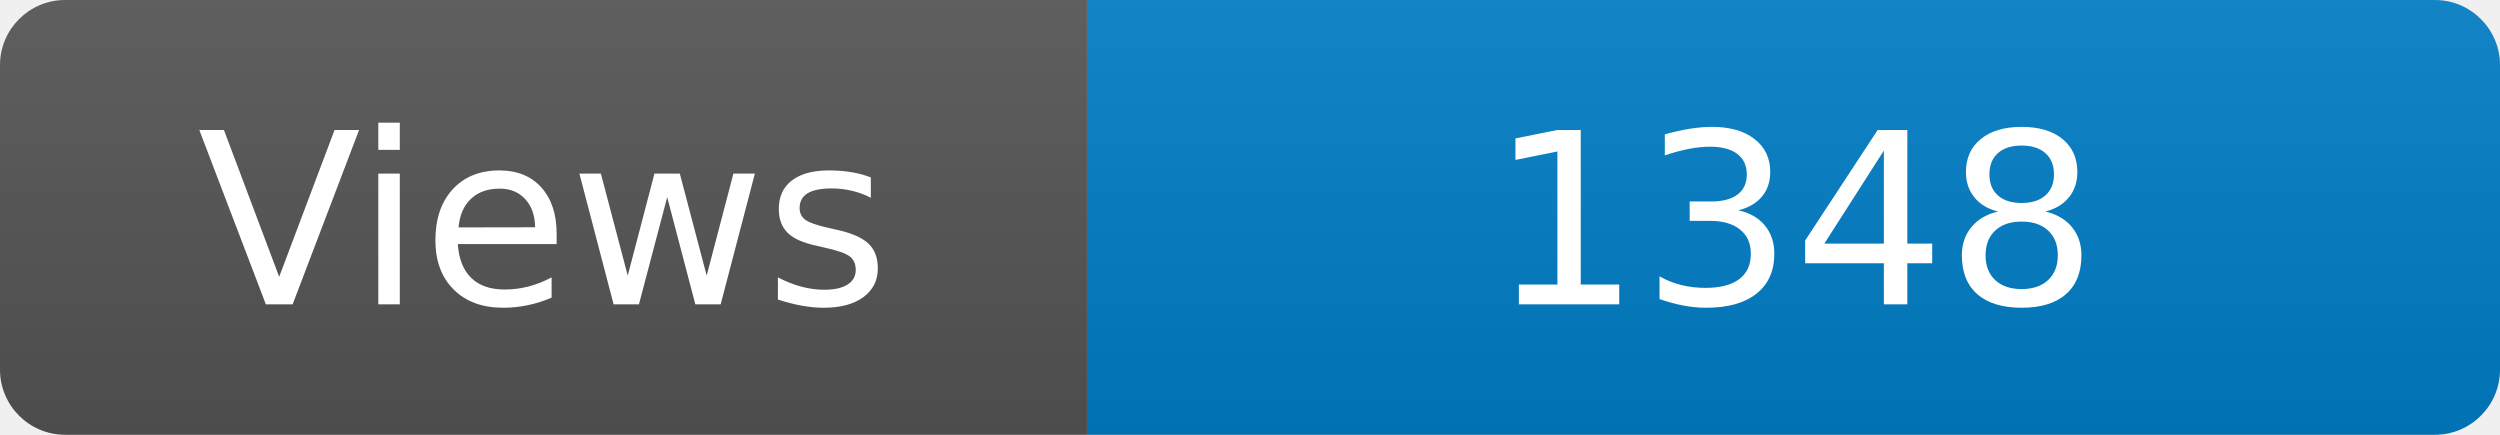
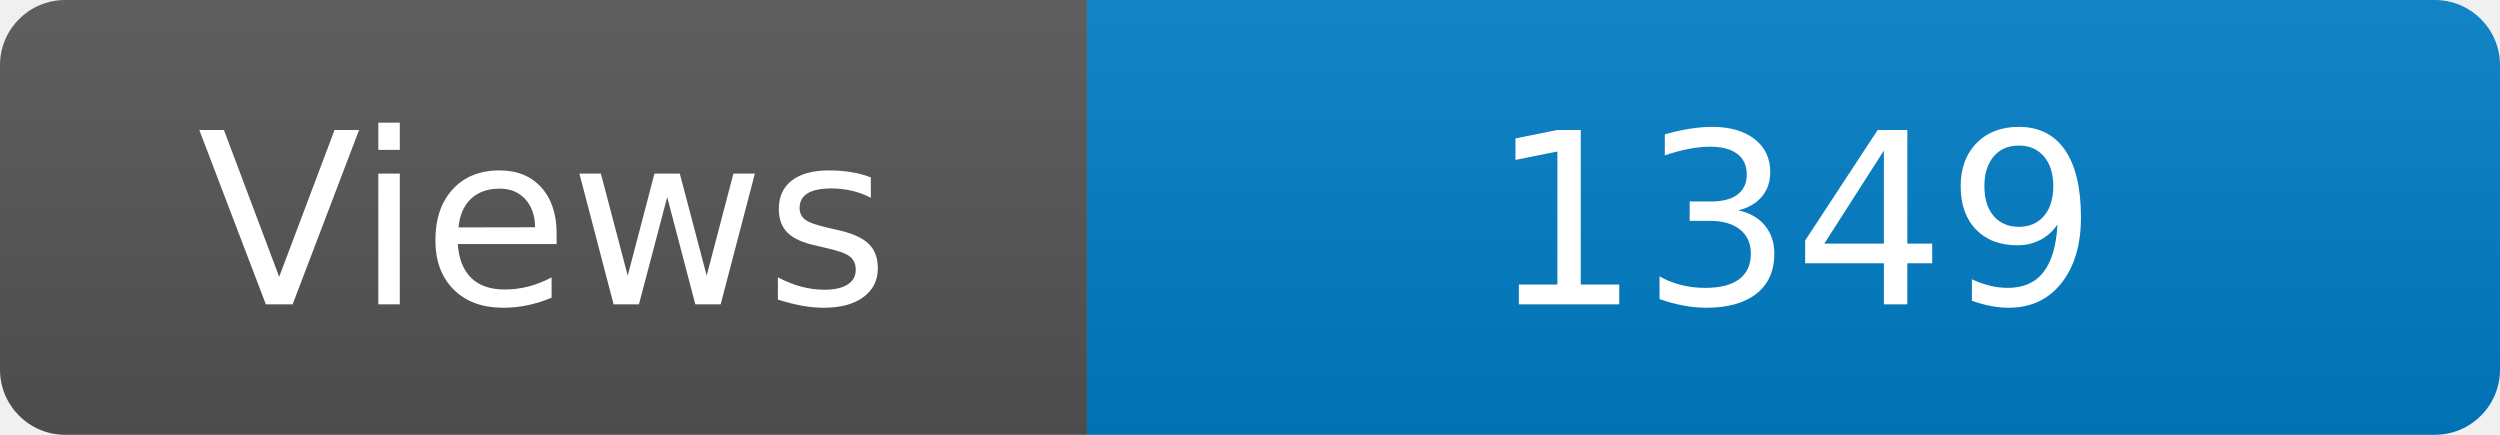
<svg xmlns="http://www.w3.org/2000/svg" width="115" height="20" role="img" aria-label="Maintained?: yes">
  <linearGradient id="s" x2="0" y2="100%">
    <stop offset="0" stop-color="#bbb" stop-opacity=".1" />
    <stop offset="1" stop-opacity=".1" />
  </linearGradient>
  <clipPath id="r">
    <rect width="115" height="20" rx="3" fill="#fff" />
  </clipPath>
  <g clip-path="url(#r)">
    <rect width="50" height="20" fill="#555" />
    <rect x="50" width="160" height="20" fill="#007ec6" />
    <rect width="115" height="20" fill="url(#s)" />
  </g>
  <g fill="#fff" text-anchor="middle" font-family="Verdana,Geneva,DejaVu Sans,sans-serif" font-size="110">
    <text x="250" y="140" transform="scale(.1)" fill="#fff">Views</text>
-     <text x="825" y="140" transform="scale(.1)" fill="#fff">1348</text>
+     <text x="825" y="140" transform="scale(.1)" fill="#fff">1349</text>
  </g>
</svg>
